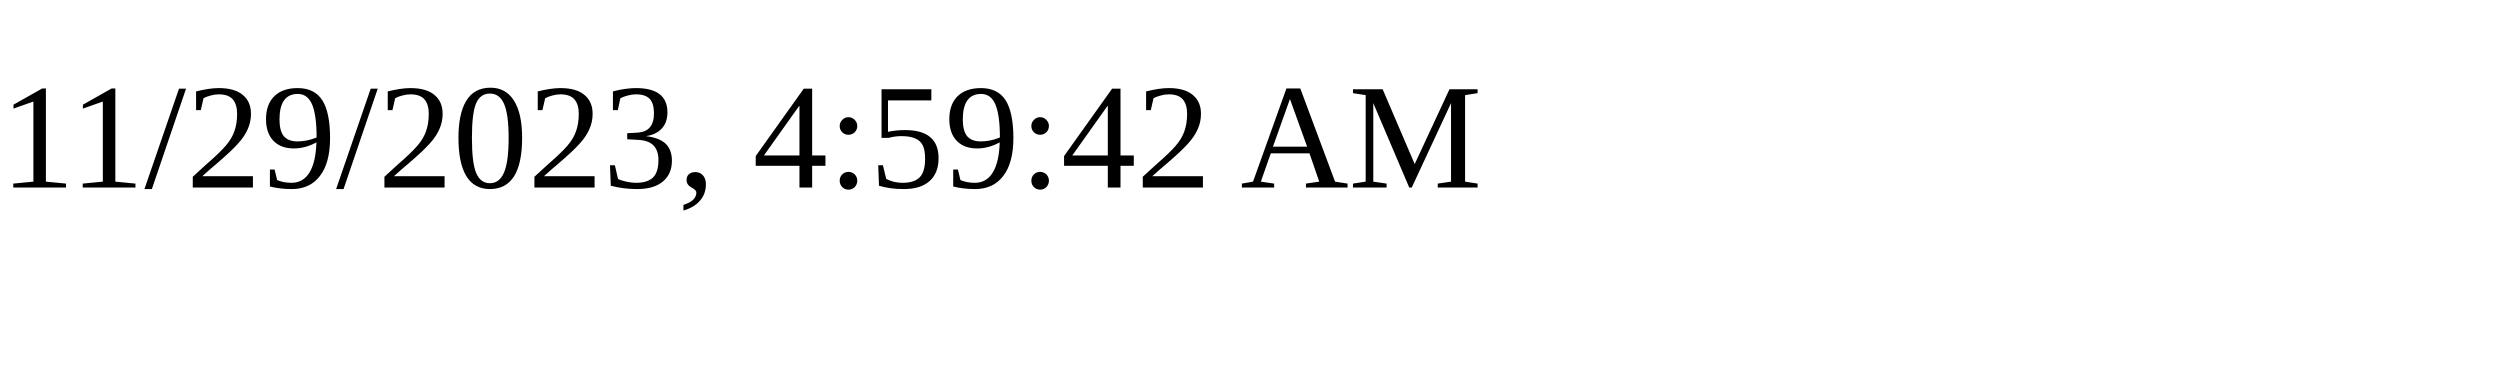
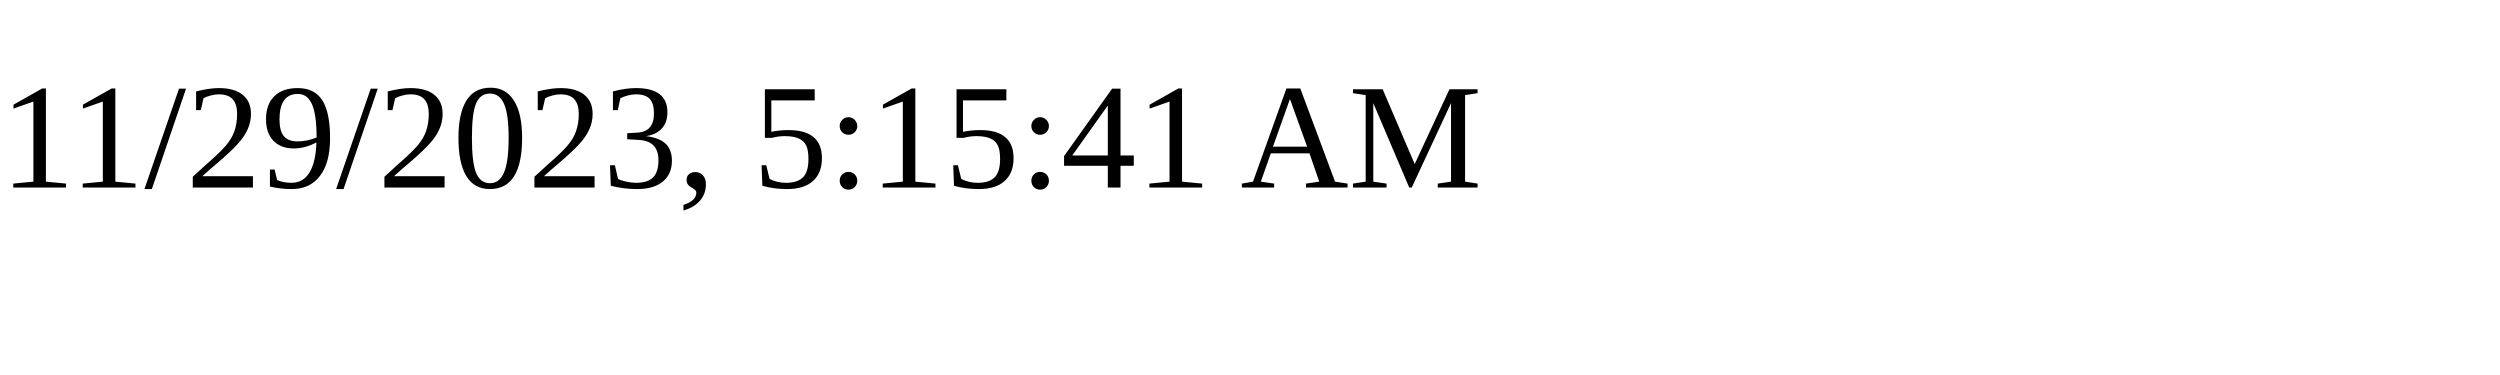
<svg xmlns="http://www.w3.org/2000/svg" height="30" width="200">
-   <text x="0" y="15">11/29/2023, 4:59:42 AM</text>
+   <text x="0" y="15">11/29/2023, 5:15:41 AM</text>
</svg>
